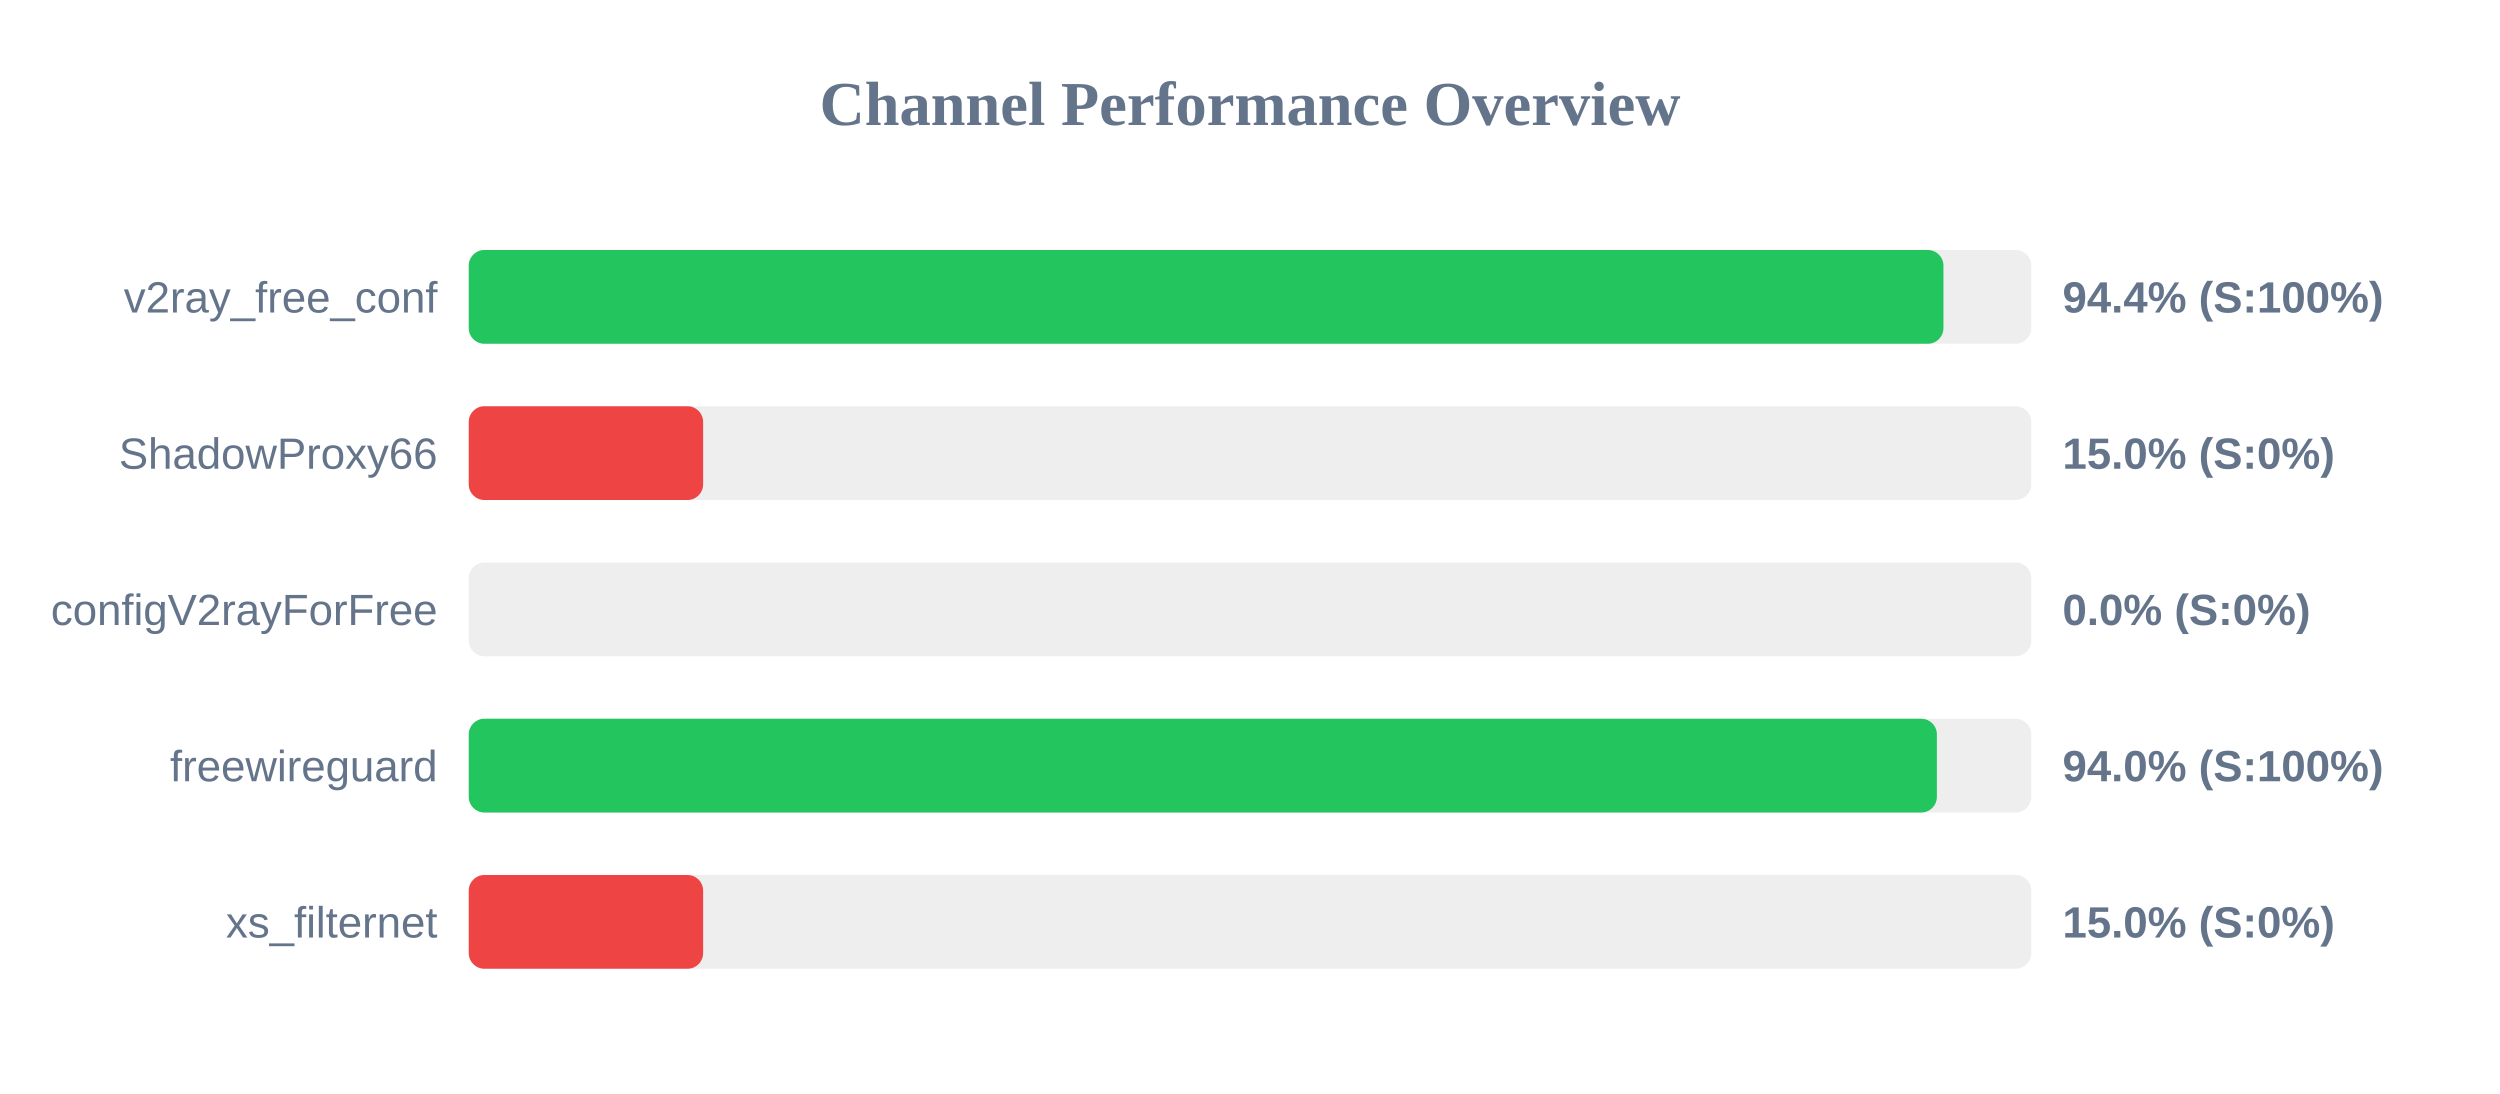
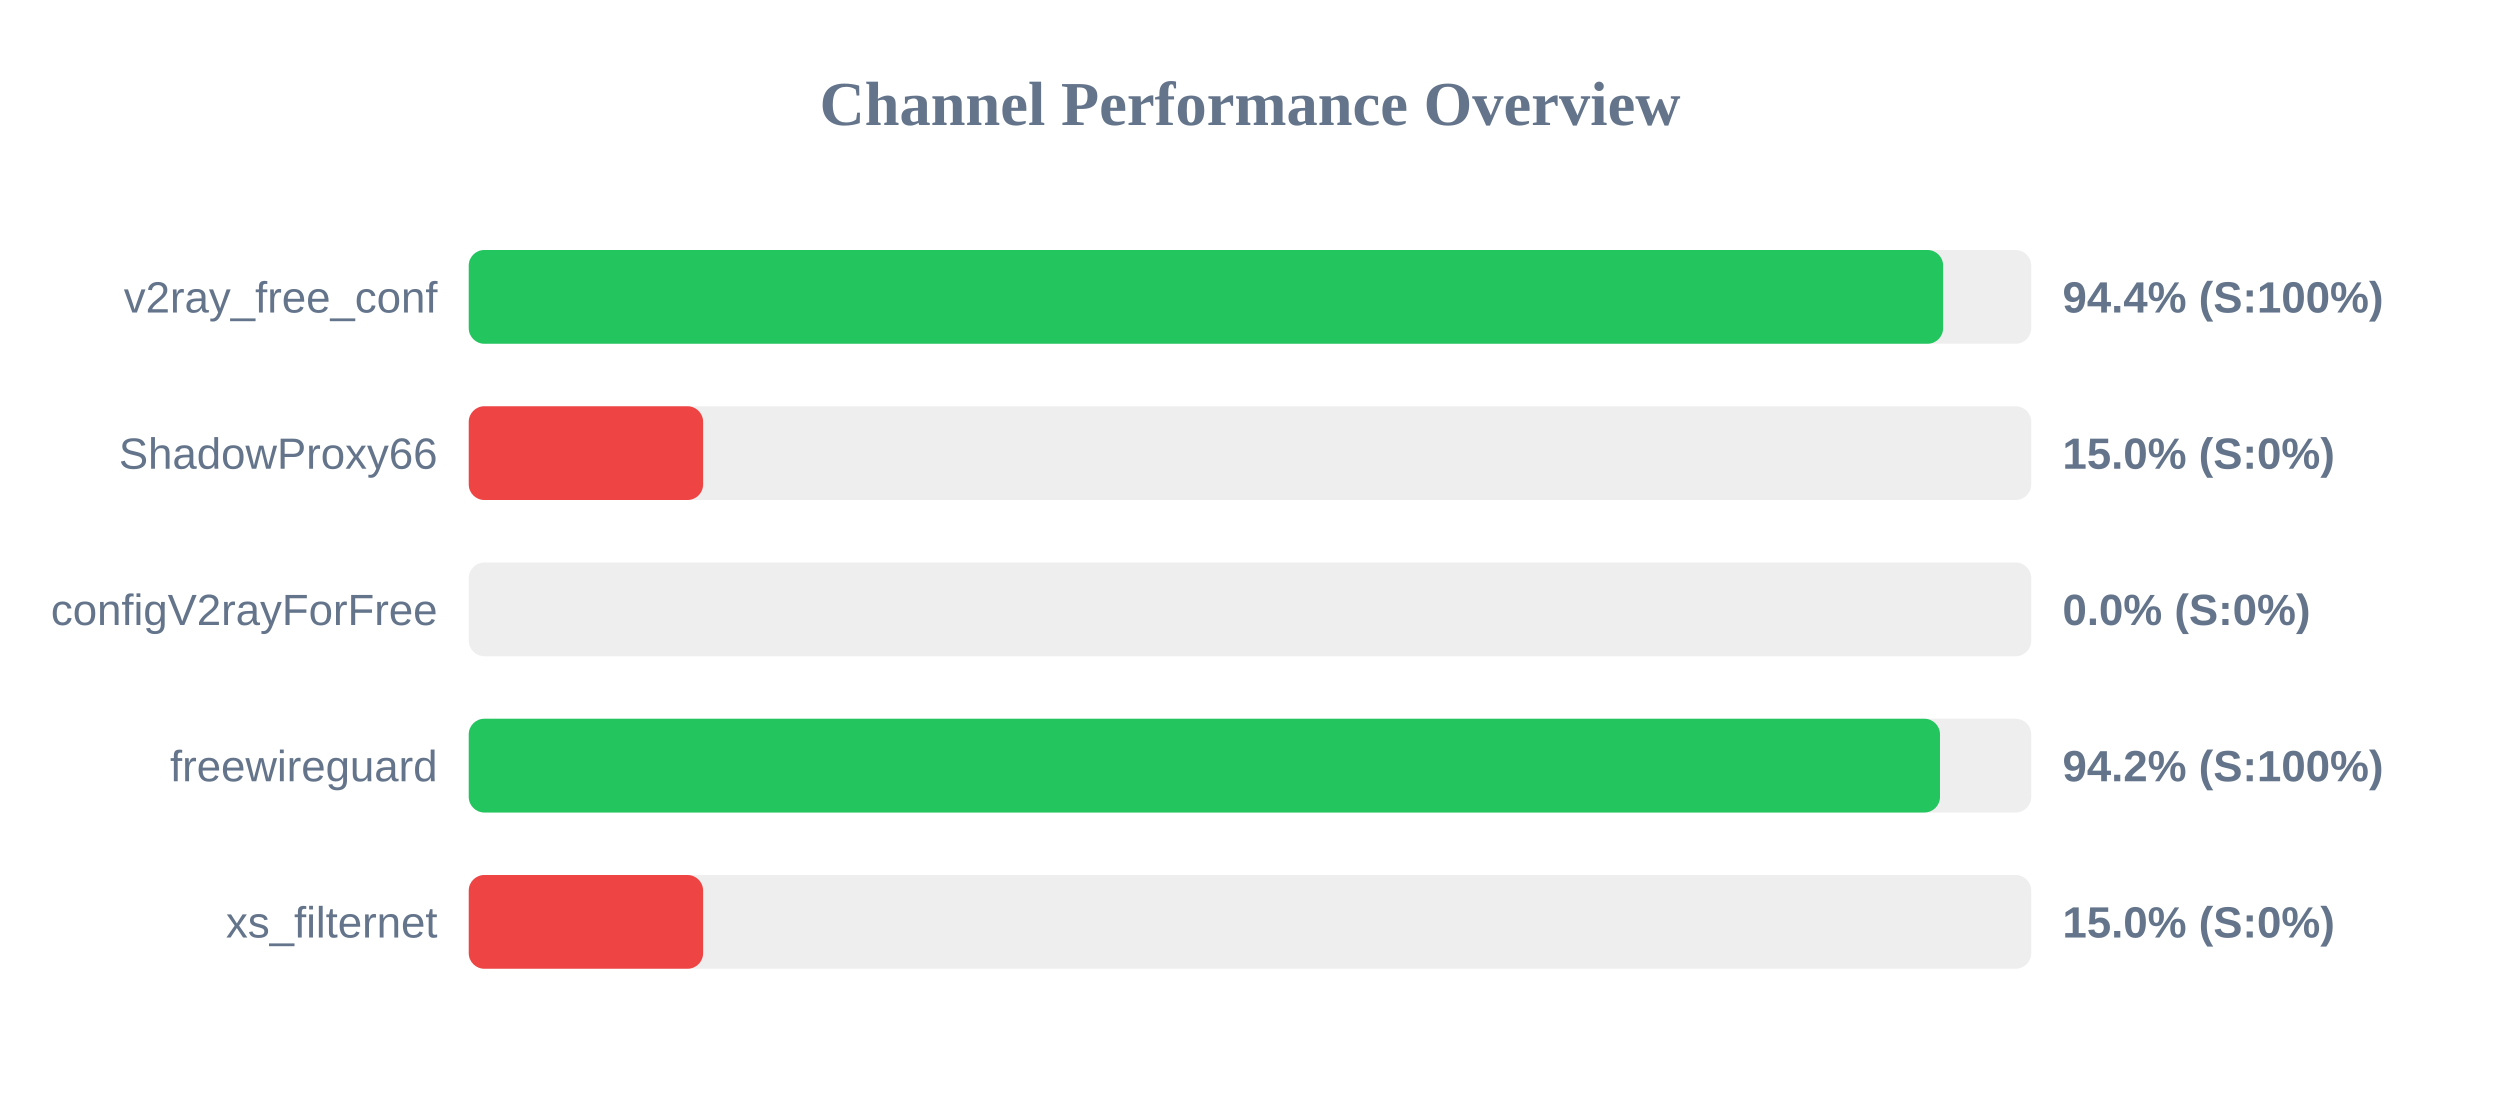
<svg xmlns="http://www.w3.org/2000/svg" width="800" height="350" version="1.1">
  <style>
        .row { font: 14px Arial; fill: #64748b; }
        .score { font: bold 14px Arial; fill: #64748b; }
    </style>
  <text x="400" y="40" text-anchor="middle" font-size="20px" font-weight="bold" fill="#64748b">Channel Performance Overview</text>
  <rect x="150" y="80" width="500" height="30" fill="#eee" rx="5" />
-   <rect x="150" y="80" width="471.9" height="30" fill="#22c55e" rx="5" />
+   <rect x="150" y="80" width="471.8" height="30" fill="#22c55e" rx="5" />
  <text x="140" y="100" text-anchor="end" class="row">v2ray_free_conf</text>
  <text x="660" y="100" text-anchor="start" class="score">94.4% (S:100%)</text>
  <rect x="150" y="130" width="500" height="30" fill="#eee" rx="5" />
  <rect x="150" y="130" width="75.0" height="30" fill="#ef4444" rx="5" />
  <text x="140" y="150" text-anchor="end" class="row">ShadowProxy66</text>
  <text x="660" y="150" text-anchor="start" class="score">15.0% (S:0%)</text>
  <rect x="150" y="180" width="500" height="30" fill="#eee" rx="5" />
  <rect x="150" y="180" width="0.0" height="30" fill="#ef4444" rx="5" />
  <text x="140" y="200" text-anchor="end" class="row">configV2rayForFree</text>
  <text x="660" y="200" text-anchor="start" class="score">0.0% (S:0%)</text>
  <rect x="150" y="230" width="500" height="30" fill="#eee" rx="5" />
-   <rect x="150" y="230" width="469.8" height="30" fill="#22c55e" rx="5" />
+   <rect x="150" y="230" width="470.8" height="30" fill="#22c55e" rx="5" />
  <text x="140" y="250" text-anchor="end" class="row">freewireguard</text>
-   <text x="660" y="250" text-anchor="start" class="score">94.0% (S:100%)</text>
+   <text x="660" y="250" text-anchor="start" class="score">94.2% (S:100%)</text>
  <rect x="150" y="280" width="500" height="30" fill="#eee" rx="5" />
  <rect x="150" y="280" width="75.0" height="30" fill="#ef4444" rx="5" />
  <text x="140" y="300" text-anchor="end" class="row">xs_filternet</text>
  <text x="660" y="300" text-anchor="start" class="score">15.0% (S:0%)</text>
</svg>
